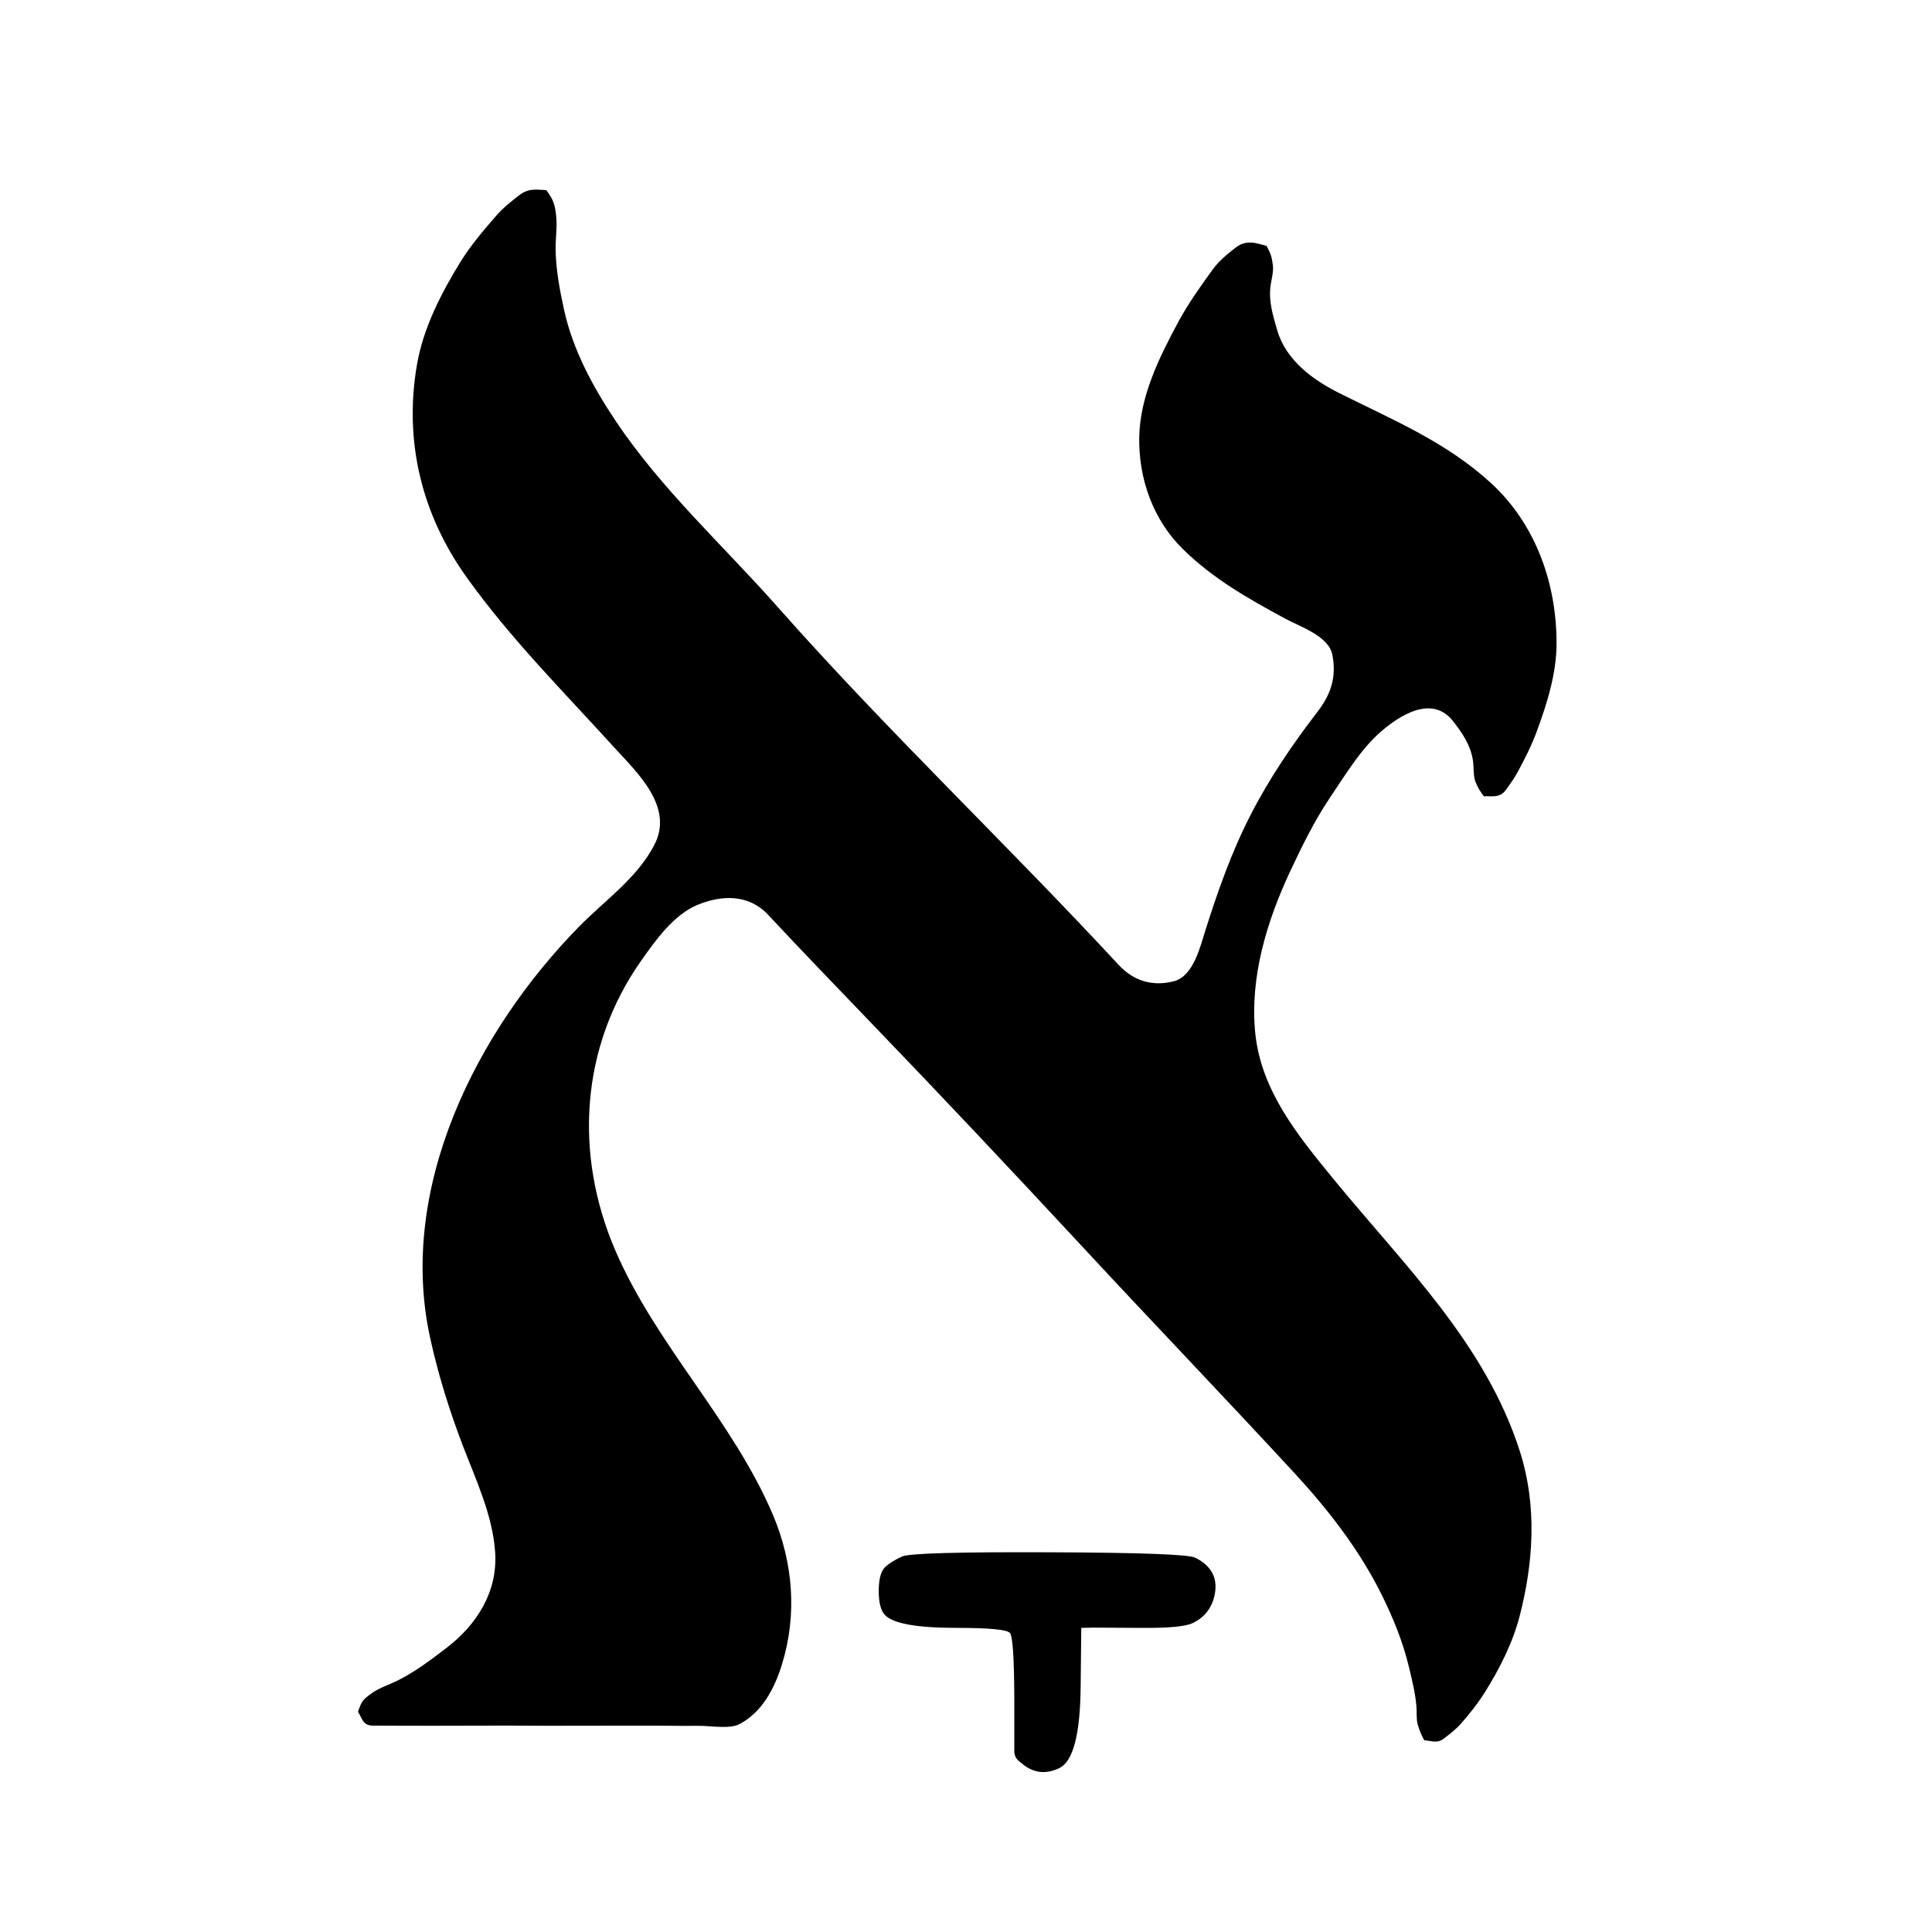
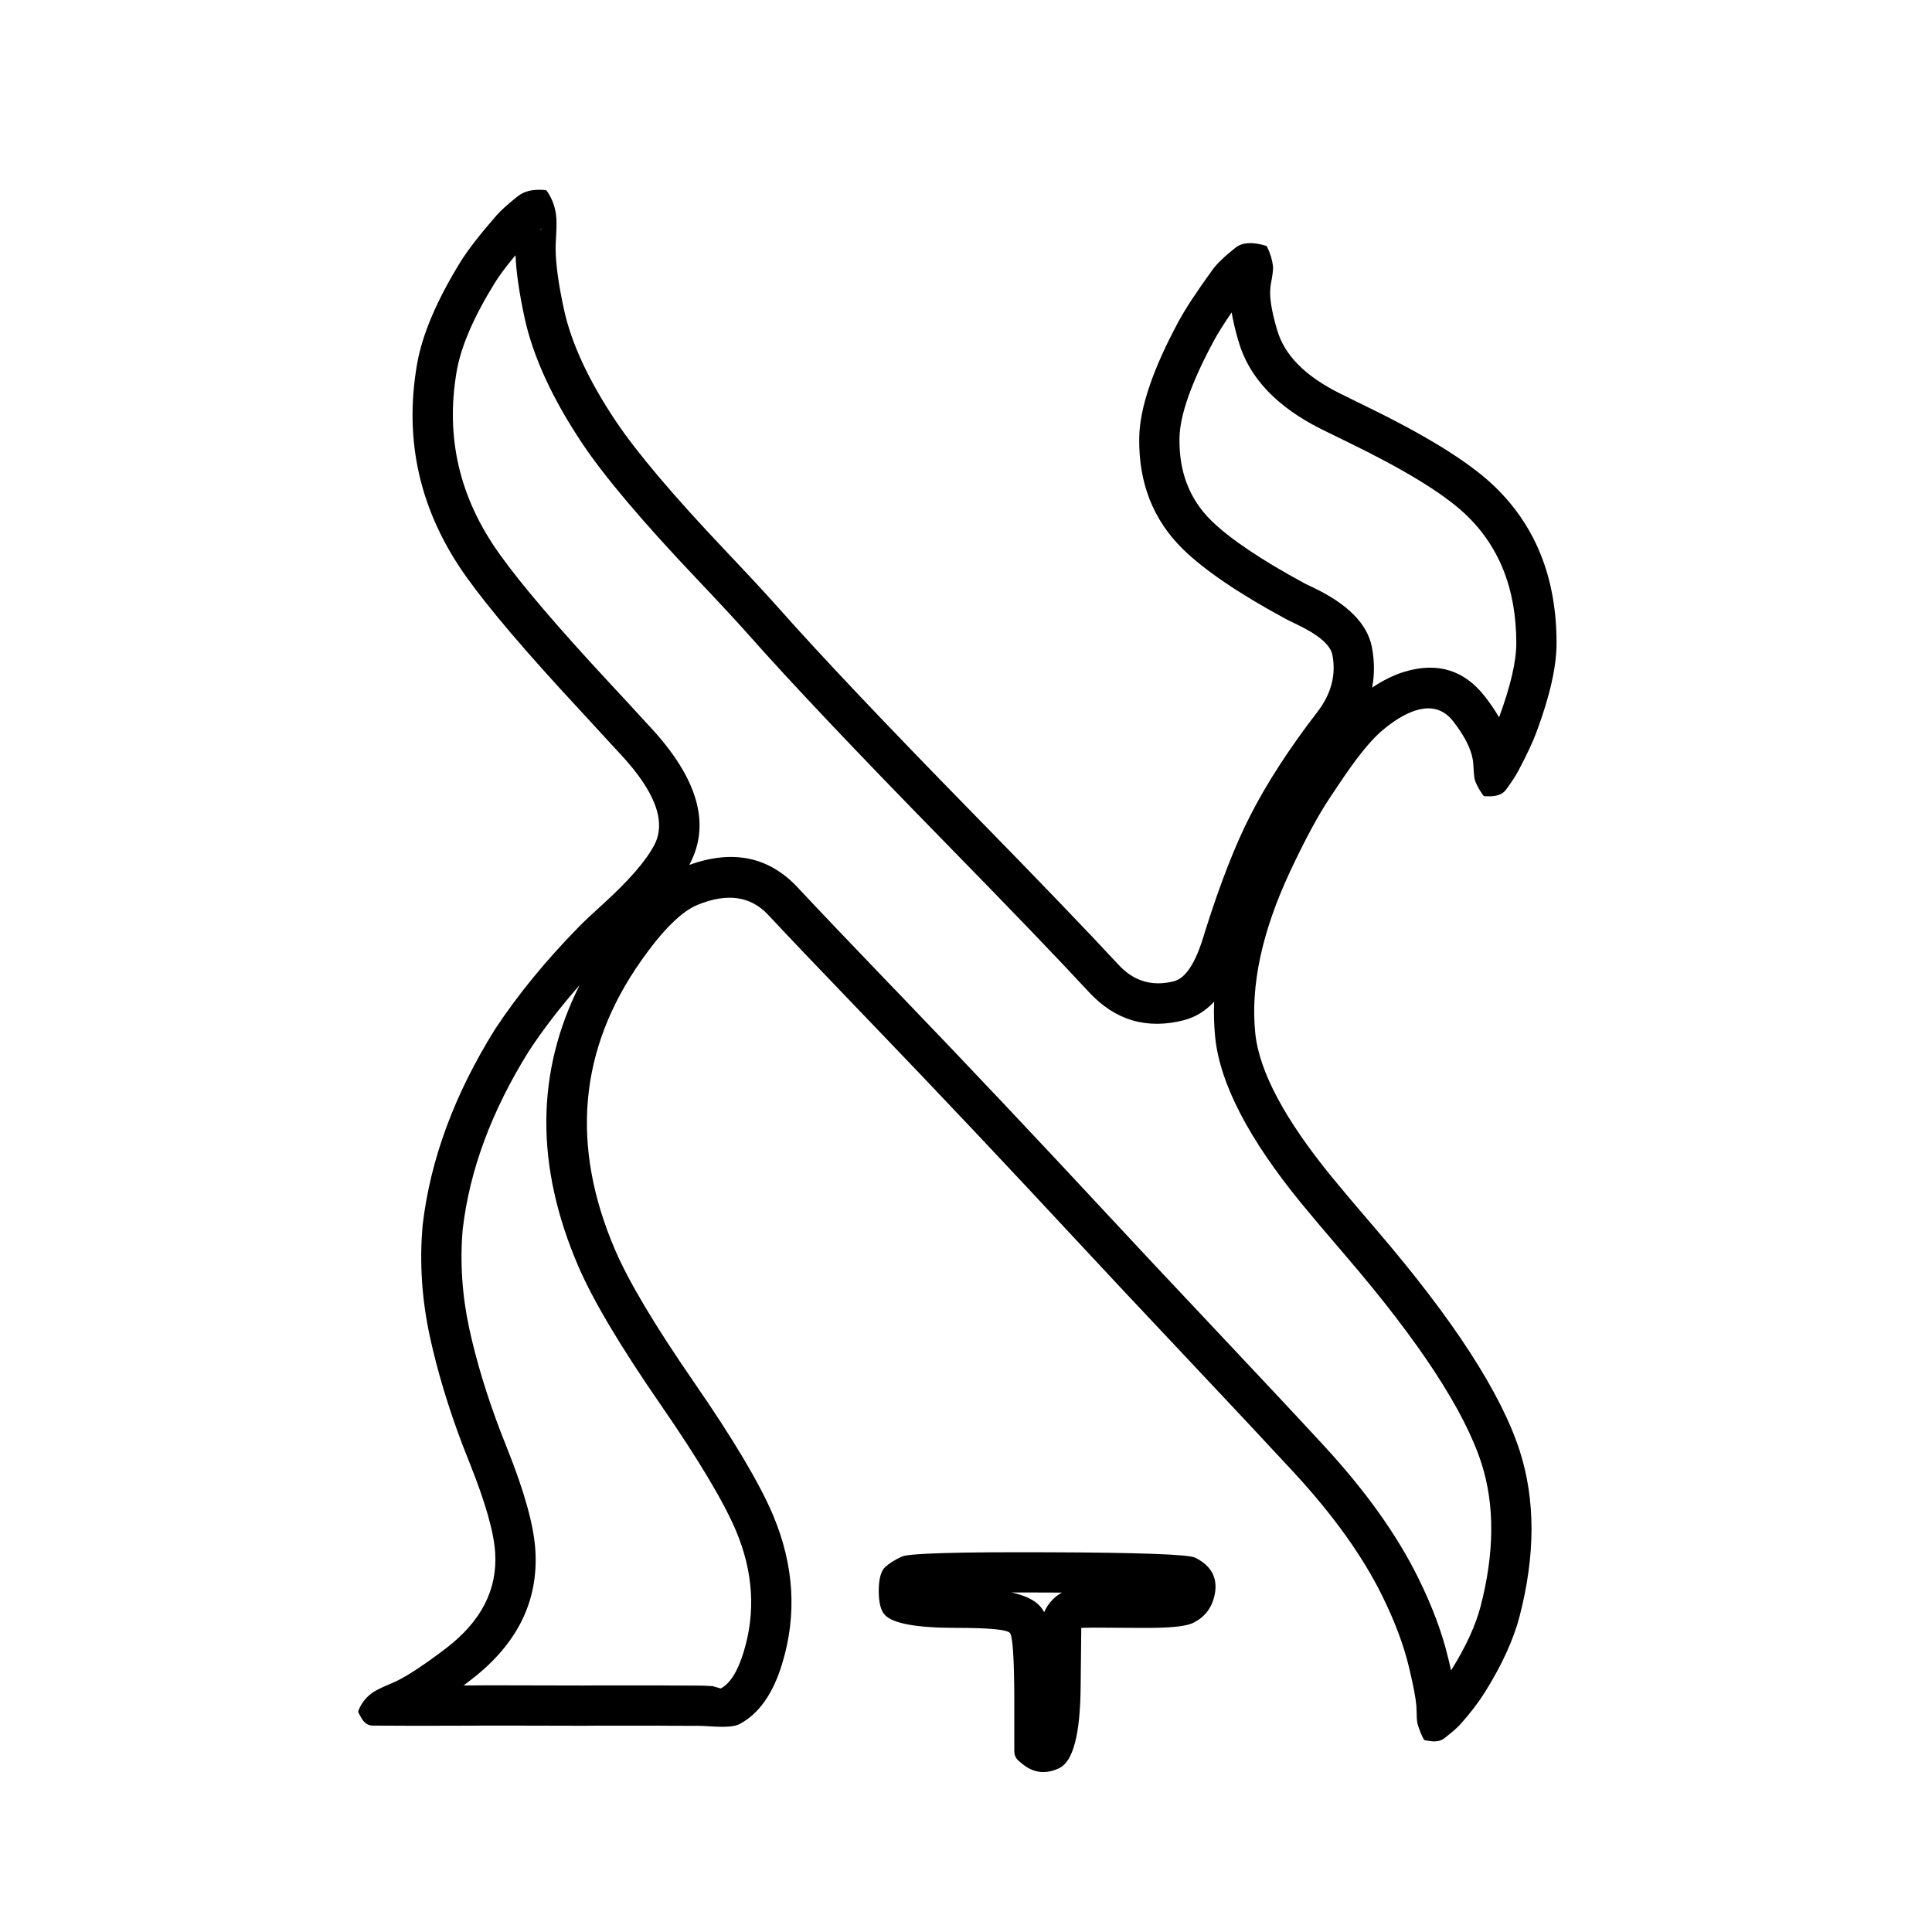
- <svg xmlns="http://www.w3.org/2000/svg" width="24" height="24" viewBox="0 0 24 24" data-preserve-overlap="true">
-   <path d="M4.447 21.265 C4.495 21.128 4.501 21.12 4.62 21.032 C4.712 20.966 4.843 20.925 4.944 20.874 C5.159 20.766 5.354 20.618 5.544 20.473 C5.927 20.18 6.183 19.771 6.151 19.285 C6.122 18.825 5.908 18.374 5.746 17.95 C5.58 17.513 5.442 17.072 5.342 16.613 C4.937 14.752 5.918 12.812 7.192 11.512 C7.518 11.18 7.915 10.91 8.131 10.491 C8.373 10.018 7.912 9.595 7.629 9.284 C7.003 8.594 6.341 7.933 5.798 7.173 C5.235 6.387 5.016 5.477 5.18 4.528 C5.259 4.071 5.483 3.637 5.724 3.247 C5.851 3.043 6.008 2.859 6.166 2.678 C6.245 2.586 6.34 2.512 6.434 2.437 C6.559 2.336 6.647 2.354 6.787 2.362 C6.873 2.482 6.893 2.532 6.909 2.684 C6.923 2.814 6.901 2.959 6.902 3.09 C6.904 3.344 6.953 3.601 7.007 3.849 C7.117 4.35 7.367 4.809 7.65 5.232 C8.218 6.081 8.989 6.781 9.663 7.543 C11.017 9.074 12.507 10.486 13.895 11.985 C14.087 12.192 14.323 12.256 14.584 12.189 C14.826 12.126 14.911 11.755 14.974 11.556 C15.129 11.068 15.298 10.586 15.532 10.13 C15.764 9.675 16.054 9.248 16.365 8.844 C16.537 8.62 16.604 8.406 16.551 8.134 C16.505 7.897 16.138 7.781 15.956 7.68 C15.497 7.431 15.072 7.191 14.695 6.822 C14.323 6.457 14.143 5.945 14.152 5.433 C14.161 4.92 14.402 4.436 14.64 3.994 C14.762 3.769 14.911 3.56 15.061 3.353 C15.142 3.239 15.244 3.159 15.352 3.074 C15.481 2.975 15.603 3.017 15.735 3.056 C15.787 3.156 15.799 3.189 15.813 3.303 C15.822 3.381 15.789 3.491 15.781 3.571 C15.761 3.753 15.816 3.93 15.866 4.102 C15.974 4.475 16.307 4.718 16.636 4.883 C17.302 5.216 17.971 5.493 18.527 6.006 C19.081 6.518 19.337 7.253 19.336 7.993 C19.336 8.366 19.217 8.743 19.089 9.089 C19.027 9.259 18.944 9.42 18.86 9.578 C18.817 9.66 18.765 9.731 18.712 9.805 C18.635 9.917 18.538 9.888 18.432 9.891 C18.38 9.819 18.361 9.791 18.327 9.707 C18.301 9.644 18.309 9.511 18.296 9.439 C18.266 9.253 18.166 9.107 18.054 8.963 C17.79 8.622 17.384 8.889 17.149 9.093 C16.896 9.315 16.704 9.639 16.517 9.915 C16.326 10.2 16.171 10.517 16.025 10.828 C15.736 11.446 15.524 12.145 15.593 12.831 C15.664 13.543 16.119 14.102 16.555 14.634 C17.43 15.706 18.449 16.679 18.881 18.031 C19.095 18.703 19.051 19.406 18.877 20.078 C18.79 20.412 18.629 20.728 18.448 21.018 C18.358 21.161 18.259 21.287 18.148 21.412 C18.087 21.482 18.016 21.534 17.945 21.591 C17.855 21.665 17.785 21.624 17.692 21.618 C17.652 21.542 17.635 21.503 17.61 21.417 C17.593 21.355 17.601 21.26 17.595 21.193 C17.581 21.028 17.54 20.867 17.502 20.707 C17.429 20.4 17.308 20.103 17.169 19.821 C16.887 19.25 16.499 18.752 16.069 18.287 C15.202 17.348 14.317 16.426 13.447 15.488 C12.588 14.563 11.722 13.642 10.846 12.732 C10.409 12.277 9.97 11.823 9.539 11.361 C9.298 11.105 8.964 11.118 8.666 11.24 C8.37 11.362 8.144 11.68 7.967 11.931 C7.207 13.008 7.131 14.344 7.644 15.534 C8.153 16.715 9.102 17.641 9.603 18.821 C9.853 19.415 9.904 20.056 9.715 20.671 C9.622 20.976 9.467 21.27 9.185 21.418 C9.064 21.482 8.824 21.438 8.69 21.439 C8.525 21.441 8.359 21.438 8.194 21.437 C7.562 21.435 6.931 21.441 6.299 21.436 C5.983 21.435 5.667 21.439 5.351 21.438 C5.186 21.438 5.02 21.438 4.855 21.437 L4.629 21.436 C4.505 21.435 4.499 21.343 4.447 21.265 Z" />
-   <path d="M12.6 21.754 V21.087 Q12.597 20.35 12.546 20.285 Q12.489 20.222 11.879 20.222 Q11.14 20.222 10.991 20.06 Q10.916 19.978 10.916 19.763 Q10.916 19.543 10.997 19.465 Q11.071 19.397 11.206 19.335 Q11.346 19.276 13.03 19.283 Q14.726 19.289 14.847 19.35 Q15.144 19.498 15.092 19.795 Q15.045 20.053 14.817 20.162 Q14.682 20.226 14.207 20.222 H14.131 L13.578 20.219 L13.432 20.222 L13.424 20.968 Q13.414 21.835 13.163 21.962 Q12.908 22.087 12.694 21.907 L12.658 21.877 Q12.6 21.829 12.6 21.754 Z" />
+ <svg xmlns="http://www.w3.org/2000/svg" width="24" height="24" viewBox="0 0 24 24">
+   <path d="M4.452 21.251 Q4.503 21.119 4.62 21.032 Q4.679 20.989 4.829 20.926 Q4.908 20.892 4.944 20.874 Q5.162 20.764 5.544 20.473 Q6.196 19.974 6.151 19.285 Q6.127 18.907 5.837 18.181 Q5.775 18.026 5.746 17.95 Q5.482 17.254 5.342 16.613 Q5.189 15.912 5.25 15.222 L5.25 15.221 Q5.392 13.998 6.15 12.785 L6.15 12.785 Q6.573 12.143 7.192 11.512 Q7.286 11.416 7.485 11.236 Q7.977 10.79 8.131 10.491 Q8.351 10.06 7.709 9.37 Q7.654 9.312 7.629 9.284 Q7.485 9.126 7.194 8.811 Q6.216 7.758 5.798 7.173 Q4.932 5.964 5.18 4.528 Q5.276 3.972 5.724 3.247 Q5.86 3.029 6.166 2.678 Q6.241 2.591 6.418 2.449 L6.434 2.437 Q6.546 2.346 6.747 2.359 L6.773 2.361 Q6.787 2.362 6.795 2.374 Q6.891 2.514 6.909 2.684 Q6.918 2.764 6.908 2.933 Q6.902 3.039 6.902 3.09 Q6.904 3.377 7.007 3.849 Q7.145 4.477 7.65 5.232 Q8.041 5.816 9.014 6.843 Q9.453 7.306 9.663 7.543 Q10.441 8.422 12.085 10.102 Q13.304 11.347 13.895 11.985 Q14.18 12.293 14.584 12.189 Q14.8 12.133 14.953 11.625 Q14.967 11.577 14.974 11.556 Q15.256 10.667 15.532 10.13 Q15.84 9.526 16.365 8.844 Q16.624 8.507 16.551 8.134 Q16.515 7.947 16.09 7.747 Q15.994 7.701 15.956 7.68 Q15.094 7.212 14.695 6.822 Q14.137 6.275 14.152 5.433 Q14.162 4.882 14.64 3.994 Q14.769 3.756 15.061 3.353 Q15.142 3.24 15.35 3.075 L15.352 3.074 Q15.476 2.979 15.719 3.051 L15.723 3.052 Q15.735 3.056 15.741 3.068 Q15.798 3.182 15.813 3.303 Q15.819 3.354 15.796 3.479 Q15.784 3.543 15.781 3.571 Q15.762 3.745 15.859 4.079 L15.866 4.102 Q16 4.564 16.636 4.883 Q16.746 4.938 16.965 5.045 Q18.063 5.578 18.527 6.006 Q19.338 6.755 19.336 7.993 Q19.336 8.421 19.089 9.089 Q19.021 9.274 18.86 9.578 Q18.82 9.655 18.722 9.791 L18.712 9.805 Q18.649 9.896 18.49 9.892 H18.49 Q18.465 9.891 18.447 9.891 Q18.432 9.891 18.423 9.878 Q18.36 9.789 18.327 9.707 Q18.311 9.669 18.305 9.543 Q18.301 9.467 18.296 9.439 Q18.262 9.231 18.054 8.963 Q17.879 8.736 17.591 8.824 Q17.389 8.885 17.149 9.093 Q16.94 9.277 16.614 9.769 Q16.549 9.867 16.517 9.915 Q16.305 10.231 16.025 10.828 Q15.504 11.943 15.593 12.831 Q15.664 13.547 16.555 14.634 Q16.731 14.849 17.093 15.271 Q18.536 16.95 18.881 18.031 Q19.171 18.942 18.877 20.078 Q18.764 20.512 18.448 21.018 Q18.327 21.211 18.148 21.412 Q18.097 21.471 17.979 21.564 L17.945 21.591 Q17.877 21.647 17.757 21.627 Q17.728 21.622 17.708 21.619 Q17.692 21.618 17.684 21.603 Q17.637 21.511 17.61 21.417 Q17.599 21.377 17.598 21.274 Q17.597 21.217 17.595 21.193 Q17.582 21.043 17.512 20.75 L17.502 20.707 Q17.405 20.3 17.169 19.821 Q16.804 19.082 16.069 18.287 Q15.609 17.789 14.678 16.801 Q13.855 15.928 13.447 15.488 Q12.025 13.957 10.846 12.732 L10.638 12.515 Q9.902 11.75 9.539 11.361 Q9.214 11.016 8.666 11.24 Q8.367 11.363 7.967 11.931 Q6.802 13.582 7.644 15.534 Q7.897 16.121 8.62 17.169 Q9.351 18.227 9.603 18.821 Q9.996 19.756 9.715 20.671 Q9.545 21.229 9.185 21.418 Q9.097 21.465 8.819 21.445 L8.819 21.445 Q8.727 21.439 8.69 21.439 Q8.572 21.44 8.335 21.438 L8.194 21.437 L7.396 21.437 L7.243 21.438 L6.299 21.436 L6.181 21.436 L6.017 21.436 L5.826 21.437 H5.826 H5.825 L5.79 21.437 L5.351 21.438 L5.104 21.438 L4.855 21.437 L4.629 21.436 Q4.535 21.435 4.479 21.323 Q4.465 21.295 4.454 21.277 Q4.447 21.264 4.452 21.251 Z        M8.563 10.744 Q9.371 10.453 9.905 11.02 Q10.265 11.406 10.998 12.169 L11.206 12.385 Q12.389 13.614 13.814 15.148 Q14.221 15.587 15.042 16.458 Q15.975 17.448 16.436 17.948 Q17.22 18.795 17.617 19.6 Q17.879 20.13 17.988 20.591 L17.999 20.634 Q18.013 20.695 18.026 20.751 Q18.3 20.311 18.393 19.953 Q18.651 18.956 18.405 18.183 Q18.09 17.199 16.714 15.597 Q16.347 15.17 16.168 14.951 Q15.182 13.747 15.095 12.881 Q15.074 12.667 15.082 12.444 Q14.919 12.618 14.708 12.673 Q14.016 12.851 13.528 12.325 Q12.942 11.692 11.728 10.452 Q10.075 8.763 9.289 7.874 Q9.084 7.643 8.651 7.186 Q7.649 6.13 7.234 5.51 Q6.677 4.676 6.518 3.955 Q6.417 3.49 6.404 3.17 Q6.232 3.376 6.149 3.51 Q5.752 4.152 5.673 4.613 Q5.46 5.843 6.205 6.882 Q6.604 7.442 7.56 8.471 Q7.854 8.787 7.999 8.947 Q8.022 8.973 8.075 9.029 Q8.956 9.976 8.575 10.72 Q8.569 10.732 8.563 10.744 Z        M5.759 20.937 L5.824 20.937 L6.016 20.936 L6.181 20.936 L6.3 20.936 L7.242 20.938 L7.396 20.937 L8.198 20.937 L8.34 20.938 Q8.571 20.94 8.686 20.939 Q8.742 20.939 8.852 20.946 L8.854 20.946 L8.953 20.975 Q9.127 20.884 9.237 20.524 Q9.465 19.782 9.143 19.016 Q8.911 18.47 8.209 17.453 Q7.457 16.364 7.185 15.732 Q6.381 13.867 7.2 12.238 Q6.841 12.646 6.572 13.054 Q5.876 14.168 5.748 15.27 Q5.695 15.882 5.83 16.507 Q5.962 17.111 6.213 17.771 Q6.241 17.844 6.301 17.995 Q6.621 18.796 6.65 19.252 Q6.713 20.208 5.847 20.87 Q5.802 20.905 5.759 20.937 Z        M17.045 8.542 Q17.249 8.405 17.446 8.345 Q18.063 8.158 18.449 8.656 Q18.55 8.786 18.622 8.911 Q18.836 8.33 18.836 7.992 Q18.837 6.974 18.188 6.373 Q17.778 5.995 16.747 5.494 Q16.525 5.386 16.412 5.33 Q15.58 4.913 15.386 4.242 L15.379 4.219 Q15.326 4.035 15.3 3.881 Q15.155 4.093 15.08 4.231 Q14.659 5.013 14.652 5.442 Q14.641 6.068 15.045 6.465 Q15.393 6.806 16.199 7.243 Q16.222 7.256 16.303 7.294 Q16.957 7.603 17.042 8.038 Q17.092 8.298 17.045 8.542 Z        M12.6 21.754 V21.087 Q12.597 20.35 12.546 20.285 Q12.489 20.222 11.879 20.222 Q11.14 20.222 10.991 20.06 Q10.916 19.978 10.916 19.763 Q10.916 19.544 10.996 19.466 L10.997 19.465 L10.998 19.465 Q11.071 19.397 11.206 19.335 L11.207 19.335 Q11.348 19.276 13.03 19.283 Q14.726 19.289 14.847 19.35 Q15.144 19.498 15.092 19.795 Q15.045 20.053 14.817 20.162 Q14.682 20.226 14.207 20.222 H14.131 L13.578 20.219 H13.578 L13.432 20.222 L13.424 20.968 Q13.414 21.835 13.163 21.962 Q12.908 22.087 12.694 21.907 L12.658 21.877 Q12.6 21.829 12.6 21.754 Z        M12.971 20.028 Q13.009 19.939 13.077 19.87 Q13.128 19.818 13.191 19.784 L13.028 19.783 Q12.777 19.782 12.566 19.782 Q12.816 19.838 12.917 19.95 Q12.928 19.963 12.939 19.976 Q12.956 19.998 12.971 20.028 Z        M6.709 2.857 Q6.712 2.857 6.714 2.858 L6.746 2.828 L6.73 2.841 Q6.719 2.849 6.709 2.857 Z        M14.599 19.712 Q14.6 19.711 14.601 19.711 L14.6 19.709 Z        M18.306 9.514 L18.316 9.499 Q18.311 9.506 18.306 9.514 Z        M17.645 21.191 Q17.639 21.195 17.634 21.2 Z" />
</svg>
